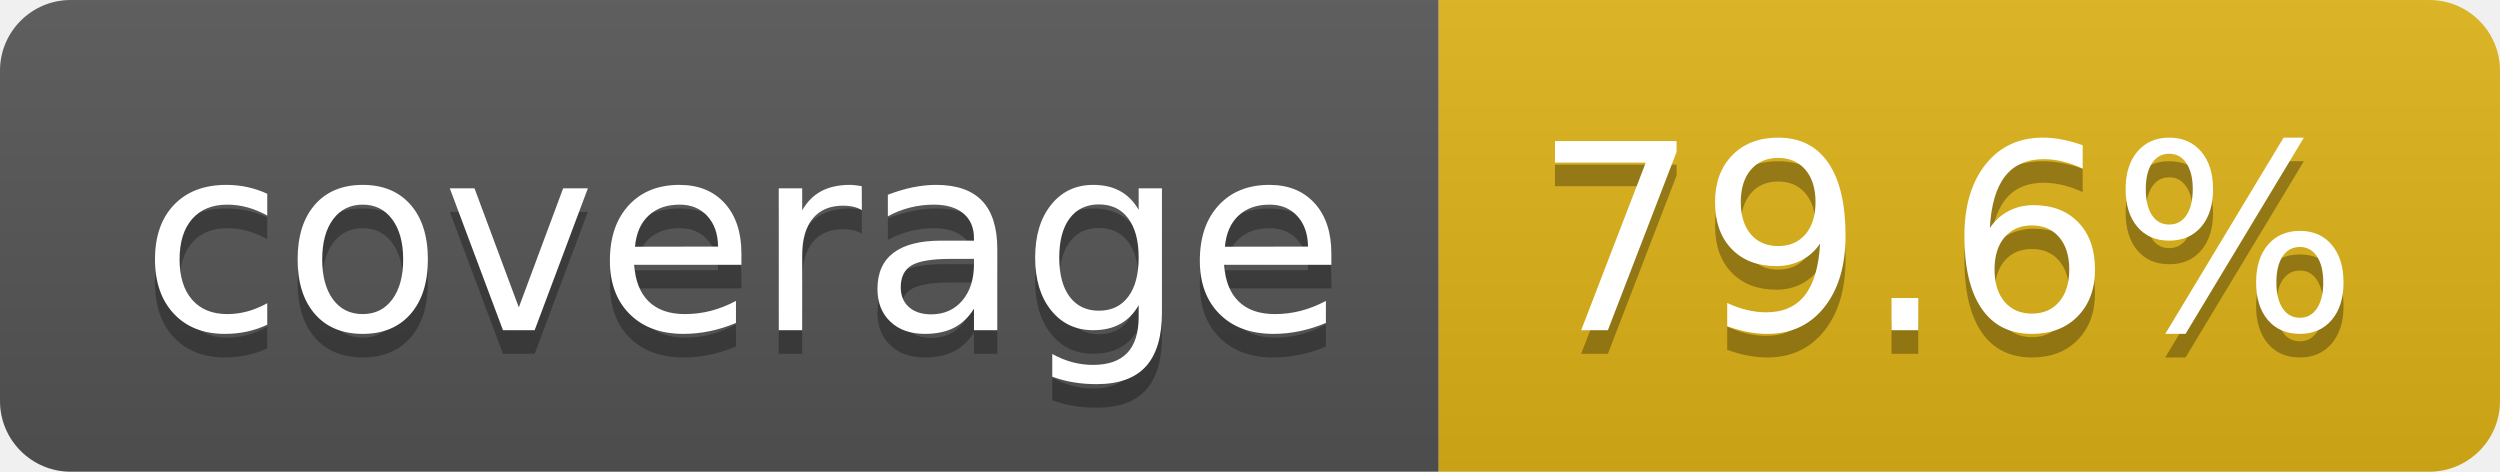
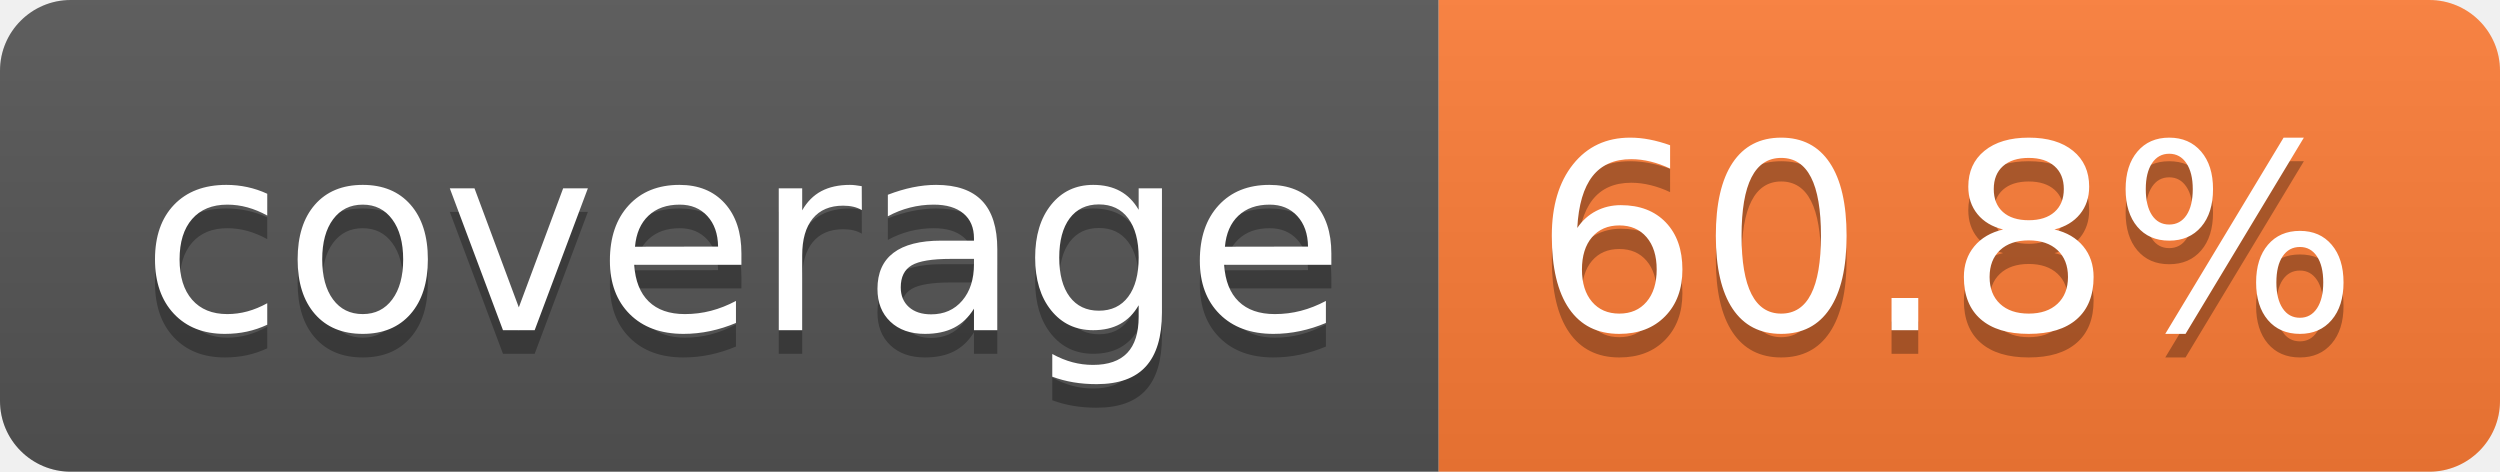
- <svg xmlns="http://www.w3.org/2000/svg" width="106" height="20" role="img" aria-label="coverage: 79.6%">
+ <svg xmlns="http://www.w3.org/2000/svg" width="106" height="20" role="img" aria-label="coverage: 60.8%">
  <linearGradient id="s" x2="0" y2="100%">
    <stop offset="0" stop-color="#bbb" stop-opacity=".1" />
    <stop offset="1" stop-opacity=".1" />
  </linearGradient>
  <clipPath id="r">
    <rect width="106" height="20" rx="3" fill="#fff" />
  </clipPath>
  <g clip-path="url(#r)">
    <rect width="61" height="20" fill="#555" />
-     <rect x="61" width="45" height="20" fill="#dfb317" />
+     <rect x="61" width="45" height="20" fill="#fe7d37" />
    <rect width="106" height="20" fill="url(#s)" />
  </g>
  <g fill="#fff" text-anchor="middle" font-family="Verdana,Geneva,DejaVu Sans,sans-serif" text-rendering="geometricPrecision" font-size="110">
    <text aria-hidden="true" x="315" y="150" fill="#010101" fill-opacity=".3" transform="scale(.1)" textLength="510">coverage</text>
    <text x="315" y="140" transform="scale(.1)" fill="#fff" textLength="510">coverage</text>
-     <text aria-hidden="true" x="825" y="150" fill="#010101" fill-opacity=".3" transform="scale(.1)" textLength="350">79.6%</text>
-     <text x="825" y="140" transform="scale(.1)" fill="#fff" textLength="350">79.6%</text>
+     <text aria-hidden="true" x="825" y="150" fill="#010101" fill-opacity=".3" transform="scale(.1)" textLength="350">60.8%</text>
+     <text x="825" y="140" transform="scale(.1)" fill="#fff" textLength="350">60.8%</text>
  </g>
</svg>
